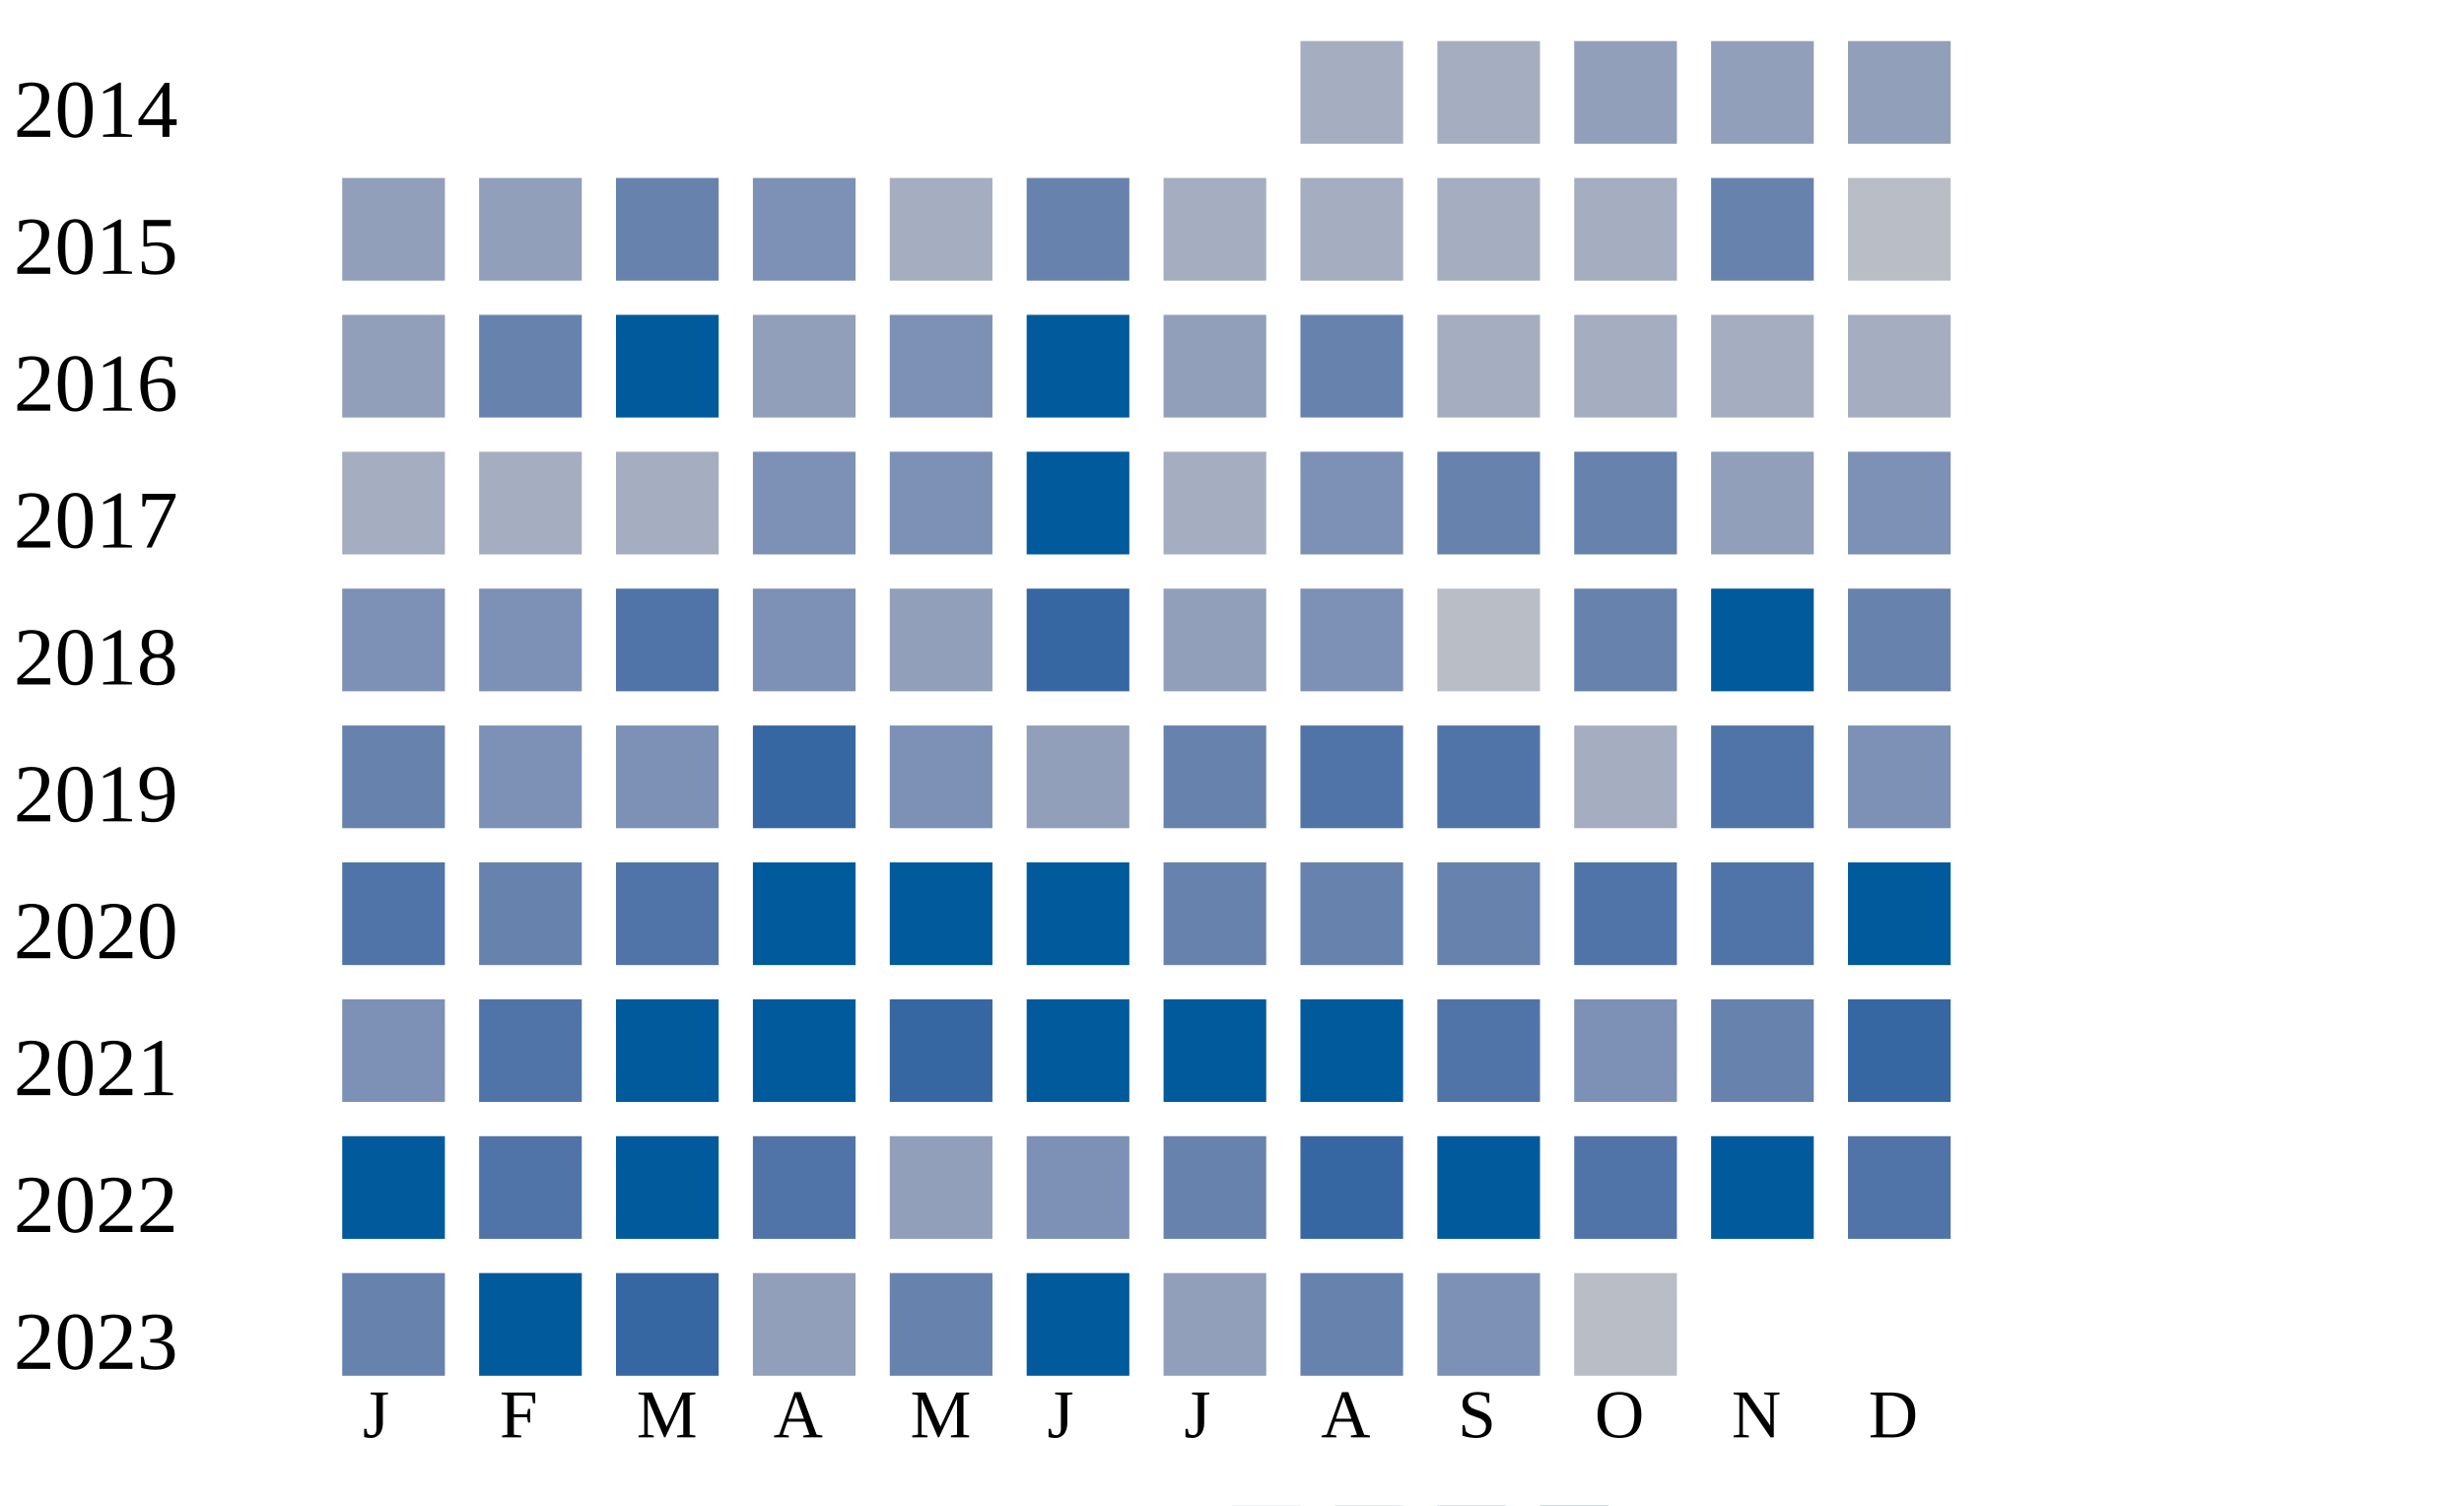
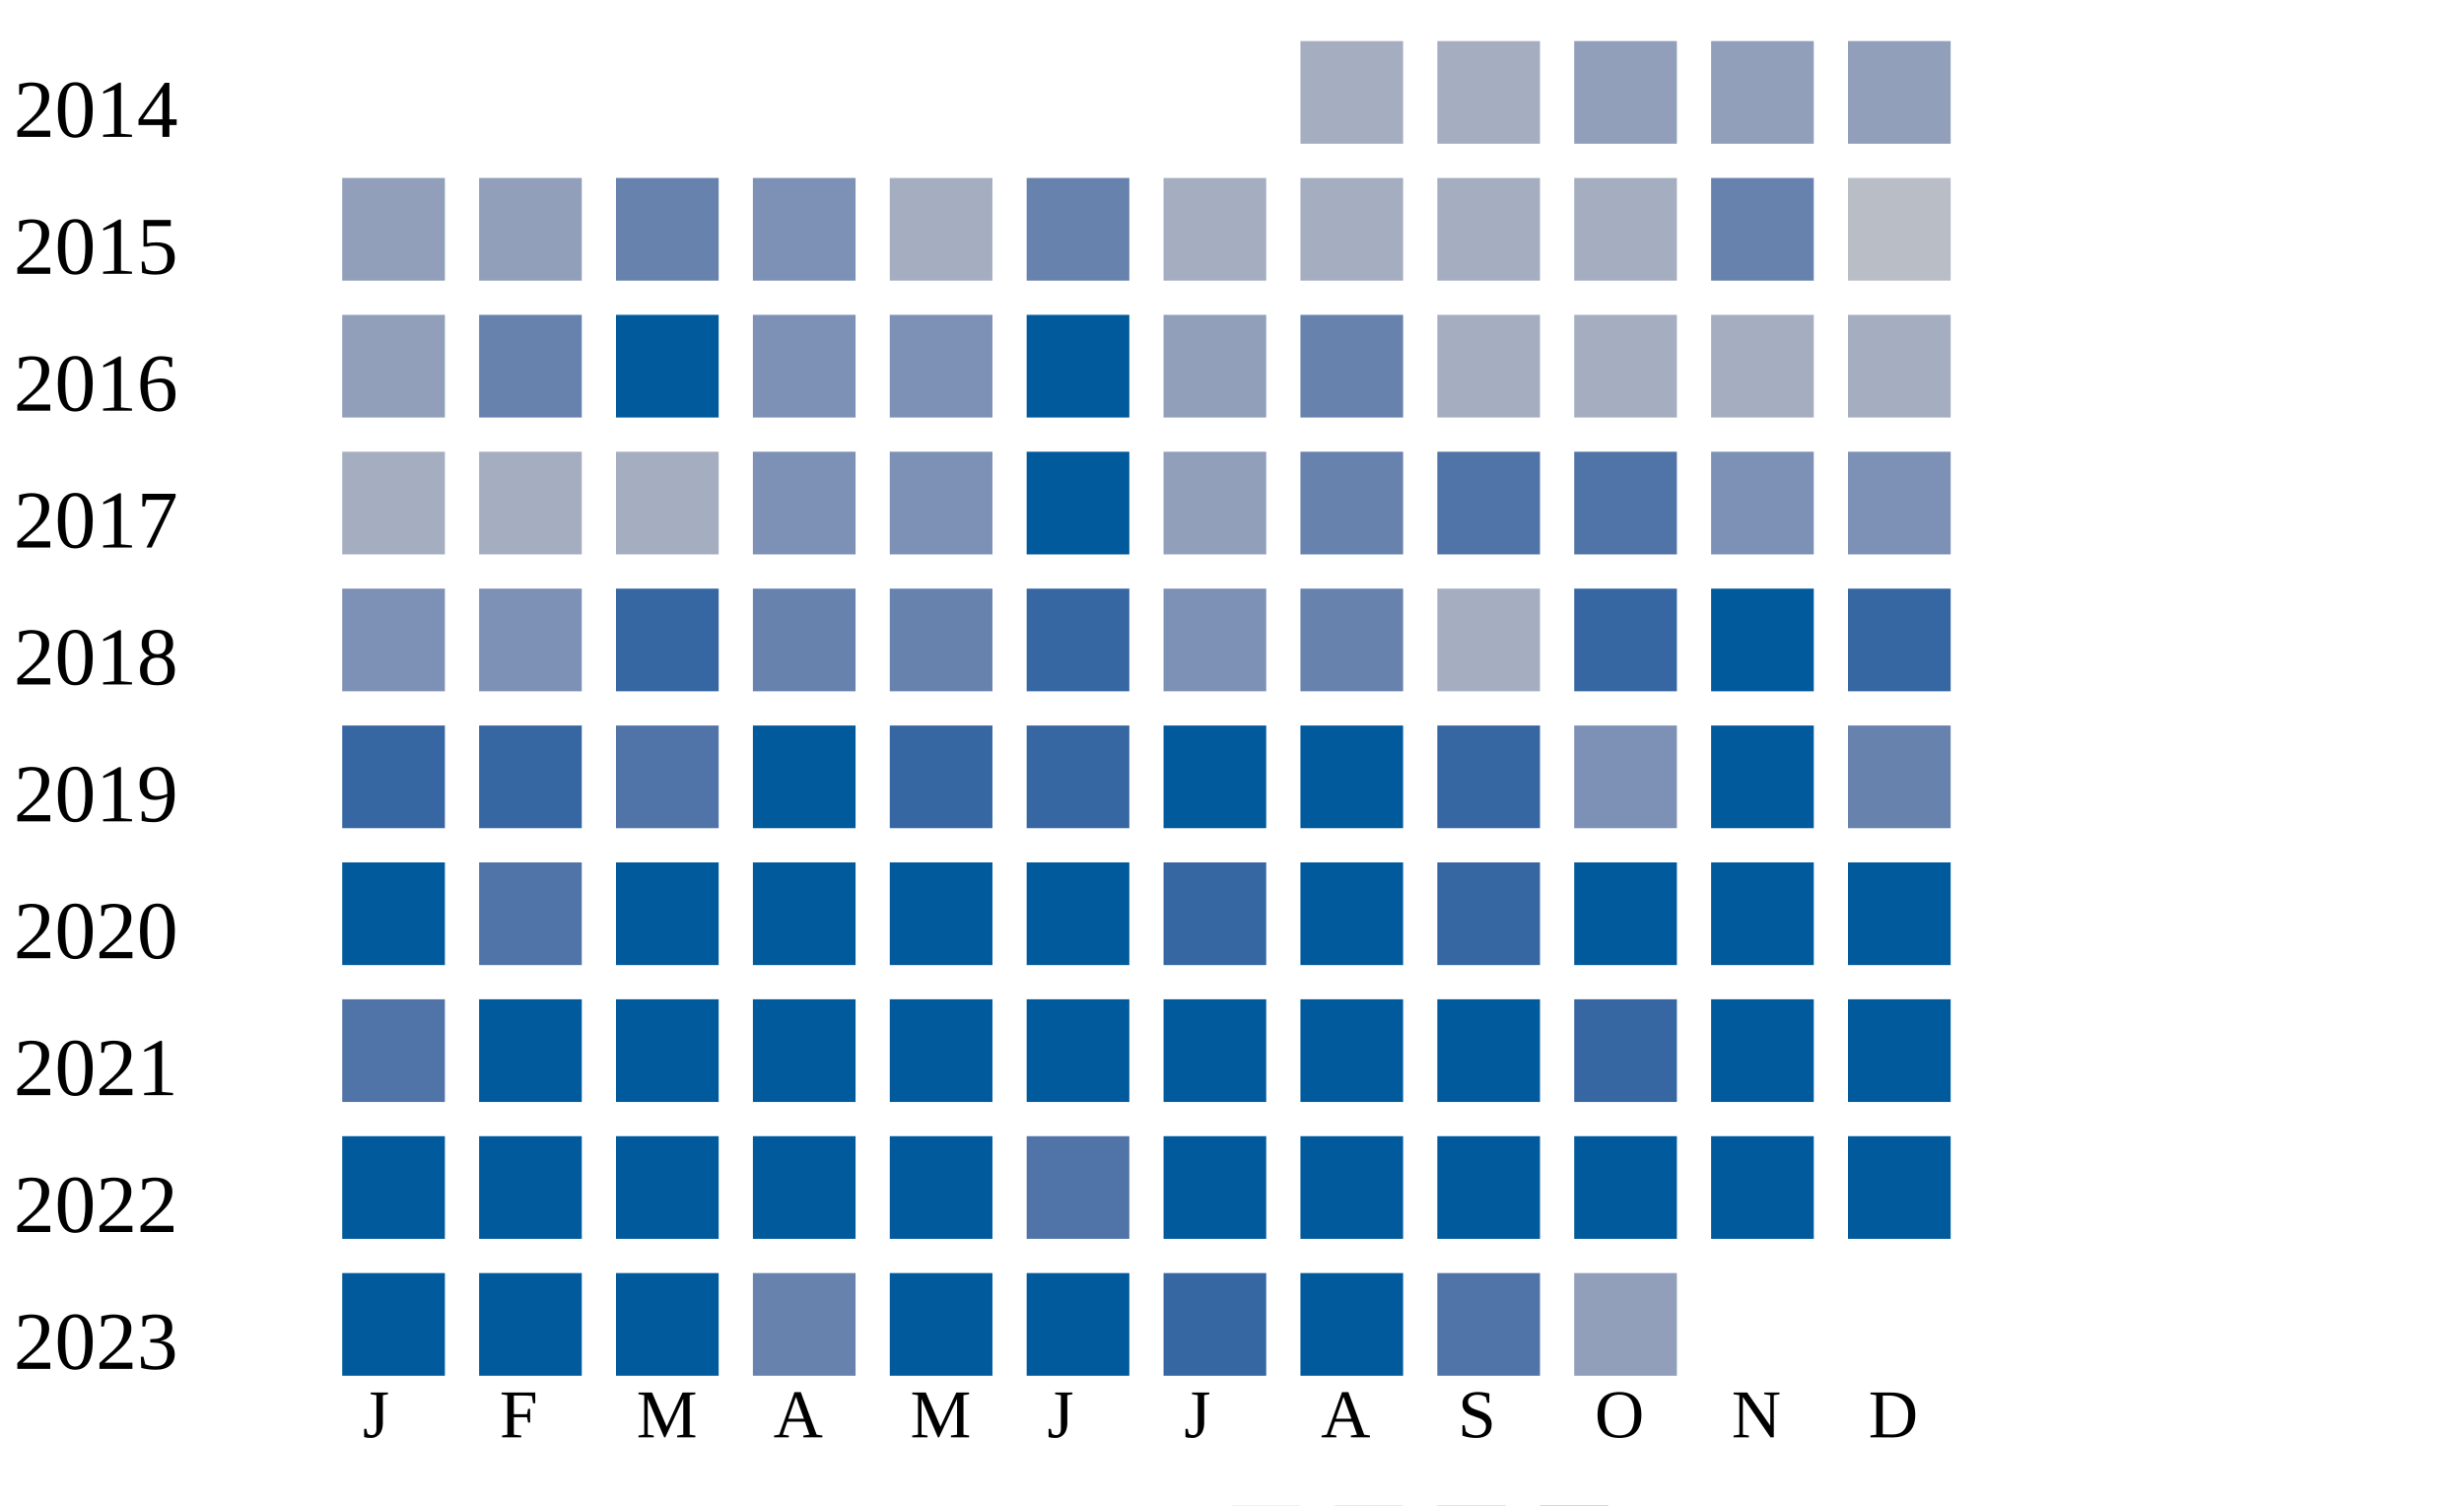
<svg xmlns="http://www.w3.org/2000/svg" width="360" height="220">
  <g transform="translate(0 0)">
    <text x="2" y="20">2014</text>
    <rect x="190" y="6" width="15" height="15" fill="#a5aec0" />
    <rect x="210" y="6" width="15" height="15" fill="#a5aec0" />
    <rect x="230" y="6" width="15" height="15" fill="#919fba" />
    <rect x="250" y="6" width="15" height="15" fill="#919fba" />
    <rect x="270" y="6" width="15" height="15" fill="#919fba" />
  </g>
  <g transform="translate(0 20)">
    <text x="2" y="20">2015</text>
    <rect x="50" y="6" width="15" height="15" fill="#919fba" />
    <rect x="70" y="6" width="15" height="15" fill="#919fba" />
    <rect x="90" y="6" width="15" height="15" fill="#6882ae" />
    <rect x="110" y="6" width="15" height="15" fill="#7d90b5" />
    <rect x="130" y="6" width="15" height="15" fill="#a5aec0" />
    <rect x="150" y="6" width="15" height="15" fill="#6882ae" />
    <rect x="170" y="6" width="15" height="15" fill="#a5aec0" />
    <rect x="190" y="6" width="15" height="15" fill="#a5aec0" />
    <rect x="210" y="6" width="15" height="15" fill="#a5aec0" />
    <rect x="230" y="6" width="15" height="15" fill="#a5aec0" />
    <rect x="250" y="6" width="15" height="15" fill="#6882ae" />
    <rect x="270" y="6" width="15" height="15" fill="#b9bdc6" />
  </g>
  <g transform="translate(0 40)">
    <text x="2" y="20">2016</text>
    <rect x="50" y="6" width="15" height="15" fill="#919fba" />
    <rect x="70" y="6" width="15" height="15" fill="#6882ae" />
    <rect x="90" y="6" width="15" height="15" fill="#005a9c" />
-     <rect x="110" y="6" width="15" height="15" fill="#919fba" />
+     <rect x="110" y="6" width="15" height="15" fill="#7d90b5" />
    <rect x="130" y="6" width="15" height="15" fill="#7d90b5" />
    <rect x="150" y="6" width="15" height="15" fill="#005a9c" />
    <rect x="170" y="6" width="15" height="15" fill="#919fba" />
    <rect x="190" y="6" width="15" height="15" fill="#6882ae" />
    <rect x="210" y="6" width="15" height="15" fill="#a5aec0" />
    <rect x="230" y="6" width="15" height="15" fill="#a5aec0" />
    <rect x="250" y="6" width="15" height="15" fill="#a5aec0" />
    <rect x="270" y="6" width="15" height="15" fill="#a5aec0" />
  </g>
  <g transform="translate(0 60)">
    <text x="2" y="20">2017</text>
    <rect x="50" y="6" width="15" height="15" fill="#a5aec0" />
    <rect x="70" y="6" width="15" height="15" fill="#a5aec0" />
    <rect x="90" y="6" width="15" height="15" fill="#a5aec0" />
    <rect x="110" y="6" width="15" height="15" fill="#7d90b5" />
    <rect x="130" y="6" width="15" height="15" fill="#7d90b5" />
    <rect x="150" y="6" width="15" height="15" fill="#005a9c" />
-     <rect x="170" y="6" width="15" height="15" fill="#a5aec0" />
-     <rect x="190" y="6" width="15" height="15" fill="#7d90b5" />
-     <rect x="210" y="6" width="15" height="15" fill="#6882ae" />
-     <rect x="230" y="6" width="15" height="15" fill="#6882ae" />
-     <rect x="250" y="6" width="15" height="15" fill="#919fba" />
+     <rect x="170" y="6" width="15" height="15" fill="#919fba" />
+     <rect x="190" y="6" width="15" height="15" fill="#6882ae" />
+     <rect x="210" y="6" width="15" height="15" fill="#5174a8" />
+     <rect x="230" y="6" width="15" height="15" fill="#5174a8" />
+     <rect x="250" y="6" width="15" height="15" fill="#7d90b5" />
    <rect x="270" y="6" width="15" height="15" fill="#7d90b5" />
  </g>
  <g transform="translate(0 80)">
    <text x="2" y="20">2018</text>
    <rect x="50" y="6" width="15" height="15" fill="#7d90b5" />
    <rect x="70" y="6" width="15" height="15" fill="#7d90b5" />
+     <rect x="90" y="6" width="15" height="15" fill="#3667a2" />
+     <rect x="110" y="6" width="15" height="15" fill="#6882ae" />
+     <rect x="130" y="6" width="15" height="15" fill="#6882ae" />
+     <rect x="150" y="6" width="15" height="15" fill="#3667a2" />
+     <rect x="170" y="6" width="15" height="15" fill="#7d90b5" />
+     <rect x="190" y="6" width="15" height="15" fill="#6882ae" />
+     <rect x="210" y="6" width="15" height="15" fill="#a5aec0" />
+     <rect x="230" y="6" width="15" height="15" fill="#3667a2" />
+     <rect x="250" y="6" width="15" height="15" fill="#005a9c" />
+     <rect x="270" y="6" width="15" height="15" fill="#3667a2" />
+   </g>
+   <g transform="translate(0 100)">
+     <text x="2" y="20">2019</text>
+     <rect x="50" y="6" width="15" height="15" fill="#3667a2" />
+     <rect x="70" y="6" width="15" height="15" fill="#3667a2" />
    <rect x="90" y="6" width="15" height="15" fill="#5174a8" />
-     <rect x="110" y="6" width="15" height="15" fill="#7d90b5" />
-     <rect x="130" y="6" width="15" height="15" fill="#919fba" />
+     <rect x="110" y="6" width="15" height="15" fill="#005a9c" />
+     <rect x="130" y="6" width="15" height="15" fill="#3667a2" />
    <rect x="150" y="6" width="15" height="15" fill="#3667a2" />
-     <rect x="170" y="6" width="15" height="15" fill="#919fba" />
-     <rect x="190" y="6" width="15" height="15" fill="#7d90b5" />
-     <rect x="210" y="6" width="15" height="15" fill="#b9bdc6" />
-     <rect x="230" y="6" width="15" height="15" fill="#6882ae" />
+     <rect x="170" y="6" width="15" height="15" fill="#005a9c" />
+     <rect x="190" y="6" width="15" height="15" fill="#005a9c" />
+     <rect x="210" y="6" width="15" height="15" fill="#3667a2" />
+     <rect x="230" y="6" width="15" height="15" fill="#7d90b5" />
    <rect x="250" y="6" width="15" height="15" fill="#005a9c" />
    <rect x="270" y="6" width="15" height="15" fill="#6882ae" />
  </g>
-   <g transform="translate(0 100)">
-     <text x="2" y="20">2019</text>
-     <rect x="50" y="6" width="15" height="15" fill="#6882ae" />
-     <rect x="70" y="6" width="15" height="15" fill="#7d90b5" />
-     <rect x="90" y="6" width="15" height="15" fill="#7d90b5" />
-     <rect x="110" y="6" width="15" height="15" fill="#3667a2" />
-     <rect x="130" y="6" width="15" height="15" fill="#7d90b5" />
-     <rect x="150" y="6" width="15" height="15" fill="#919fba" />
-     <rect x="170" y="6" width="15" height="15" fill="#6882ae" />
-     <rect x="190" y="6" width="15" height="15" fill="#5174a8" />
-     <rect x="210" y="6" width="15" height="15" fill="#5174a8" />
-     <rect x="230" y="6" width="15" height="15" fill="#a5aec0" />
-     <rect x="250" y="6" width="15" height="15" fill="#5174a8" />
-     <rect x="270" y="6" width="15" height="15" fill="#7d90b5" />
-   </g>
  <g transform="translate(0 120)">
    <text x="2" y="20">2020</text>
-     <rect x="50" y="6" width="15" height="15" fill="#5174a8" />
-     <rect x="70" y="6" width="15" height="15" fill="#6882ae" />
-     <rect x="90" y="6" width="15" height="15" fill="#5174a8" />
+     <rect x="50" y="6" width="15" height="15" fill="#005a9c" />
+     <rect x="70" y="6" width="15" height="15" fill="#5174a8" />
+     <rect x="90" y="6" width="15" height="15" fill="#005a9c" />
    <rect x="110" y="6" width="15" height="15" fill="#005a9c" />
    <rect x="130" y="6" width="15" height="15" fill="#005a9c" />
    <rect x="150" y="6" width="15" height="15" fill="#005a9c" />
-     <rect x="170" y="6" width="15" height="15" fill="#6882ae" />
-     <rect x="190" y="6" width="15" height="15" fill="#6882ae" />
-     <rect x="210" y="6" width="15" height="15" fill="#6882ae" />
-     <rect x="230" y="6" width="15" height="15" fill="#5174a8" />
-     <rect x="250" y="6" width="15" height="15" fill="#5174a8" />
+     <rect x="170" y="6" width="15" height="15" fill="#3667a2" />
+     <rect x="190" y="6" width="15" height="15" fill="#005a9c" />
+     <rect x="210" y="6" width="15" height="15" fill="#3667a2" />
+     <rect x="230" y="6" width="15" height="15" fill="#005a9c" />
+     <rect x="250" y="6" width="15" height="15" fill="#005a9c" />
    <rect x="270" y="6" width="15" height="15" fill="#005a9c" />
  </g>
  <g transform="translate(0 140)">
    <text x="2" y="20">2021</text>
-     <rect x="50" y="6" width="15" height="15" fill="#7d90b5" />
-     <rect x="70" y="6" width="15" height="15" fill="#5174a8" />
+     <rect x="50" y="6" width="15" height="15" fill="#5174a8" />
+     <rect x="70" y="6" width="15" height="15" fill="#005a9c" />
    <rect x="90" y="6" width="15" height="15" fill="#005a9c" />
    <rect x="110" y="6" width="15" height="15" fill="#005a9c" />
-     <rect x="130" y="6" width="15" height="15" fill="#3667a2" />
+     <rect x="130" y="6" width="15" height="15" fill="#005a9c" />
    <rect x="150" y="6" width="15" height="15" fill="#005a9c" />
    <rect x="170" y="6" width="15" height="15" fill="#005a9c" />
    <rect x="190" y="6" width="15" height="15" fill="#005a9c" />
-     <rect x="210" y="6" width="15" height="15" fill="#5174a8" />
-     <rect x="230" y="6" width="15" height="15" fill="#7d90b5" />
-     <rect x="250" y="6" width="15" height="15" fill="#6882ae" />
-     <rect x="270" y="6" width="15" height="15" fill="#3667a2" />
+     <rect x="210" y="6" width="15" height="15" fill="#005a9c" />
+     <rect x="230" y="6" width="15" height="15" fill="#3667a2" />
+     <rect x="250" y="6" width="15" height="15" fill="#005a9c" />
+     <rect x="270" y="6" width="15" height="15" fill="#005a9c" />
  </g>
  <g transform="translate(0 160)">
    <text x="2" y="20">2022</text>
    <rect x="50" y="6" width="15" height="15" fill="#005a9c" />
-     <rect x="70" y="6" width="15" height="15" fill="#5174a8" />
+     <rect x="70" y="6" width="15" height="15" fill="#005a9c" />
    <rect x="90" y="6" width="15" height="15" fill="#005a9c" />
-     <rect x="110" y="6" width="15" height="15" fill="#5174a8" />
-     <rect x="130" y="6" width="15" height="15" fill="#919fba" />
-     <rect x="150" y="6" width="15" height="15" fill="#7d90b5" />
-     <rect x="170" y="6" width="15" height="15" fill="#6882ae" />
-     <rect x="190" y="6" width="15" height="15" fill="#3667a2" />
+     <rect x="110" y="6" width="15" height="15" fill="#005a9c" />
+     <rect x="130" y="6" width="15" height="15" fill="#005a9c" />
+     <rect x="150" y="6" width="15" height="15" fill="#5174a8" />
+     <rect x="170" y="6" width="15" height="15" fill="#005a9c" />
+     <rect x="190" y="6" width="15" height="15" fill="#005a9c" />
    <rect x="210" y="6" width="15" height="15" fill="#005a9c" />
-     <rect x="230" y="6" width="15" height="15" fill="#5174a8" />
+     <rect x="230" y="6" width="15" height="15" fill="#005a9c" />
    <rect x="250" y="6" width="15" height="15" fill="#005a9c" />
-     <rect x="270" y="6" width="15" height="15" fill="#5174a8" />
+     <rect x="270" y="6" width="15" height="15" fill="#005a9c" />
  </g>
  <g transform="translate(0 180)">
    <text x="2" y="20">2023</text>
-     <rect x="50" y="6" width="15" height="15" fill="#6882ae" />
+     <rect x="50" y="6" width="15" height="15" fill="#005a9c" />
    <rect x="70" y="6" width="15" height="15" fill="#005a9c" />
-     <rect x="90" y="6" width="15" height="15" fill="#3667a2" />
-     <rect x="110" y="6" width="15" height="15" fill="#919fba" />
-     <rect x="130" y="6" width="15" height="15" fill="#6882ae" />
+     <rect x="90" y="6" width="15" height="15" fill="#005a9c" />
+     <rect x="110" y="6" width="15" height="15" fill="#6882ae" />
+     <rect x="130" y="6" width="15" height="15" fill="#005a9c" />
    <rect x="150" y="6" width="15" height="15" fill="#005a9c" />
-     <rect x="170" y="6" width="15" height="15" fill="#919fba" />
-     <rect x="190" y="6" width="15" height="15" fill="#6882ae" />
-     <rect x="210" y="6" width="15" height="15" fill="#7d90b5" />
-     <rect x="230" y="6" width="15" height="15" fill="#b9bdc6" />
+     <rect x="170" y="6" width="15" height="15" fill="#3667a2" />
+     <rect x="190" y="6" width="15" height="15" fill="#005a9c" />
+     <rect x="210" y="6" width="15" height="15" fill="#5174a8" />
+     <rect x="230" y="6" width="15" height="15" fill="#919fba" />
  </g>
  <text style="font-size: 10px; text-align: center" x="53" y="210">J</text>
  <text style="font-size: 10px; text-align: center" x="73" y="210">F</text>
  <text style="font-size: 10px; text-align: center" x="93" y="210">M</text>
  <text style="font-size: 10px; text-align: center" x="113" y="210">A</text>
  <text style="font-size: 10px; text-align: center" x="133" y="210">M</text>
  <text style="font-size: 10px; text-align: center" x="153" y="210">J</text>
  <text style="font-size: 10px; text-align: center" x="173" y="210">J</text>
  <text style="font-size: 10px; text-align: center" x="193" y="210">A</text>
  <text style="font-size: 10px; text-align: center" x="213" y="210">S</text>
  <text style="font-size: 10px; text-align: center" x="233" y="210">O</text>
  <text style="font-size: 10px; text-align: center" x="253" y="210">N</text>
  <text style="font-size: 10px; text-align: center" x="273" y="210">D</text>
  <text style="font-size: 10px;" x="155" y="229">Less</text>
  <rect fill="#b9bdc6" width="10" height="10" x="180" y="220" />
  <rect fill="#919fba" width="10" height="10" x="195" y="220" />
  <rect fill="#6882ae" width="10" height="10" x="210" y="220" />
  <rect fill="#005a9c" width="10" height="10" x="225" y="220" />
  <text x="240" y="229" style="font-size: 10px;">More</text>
</svg>
